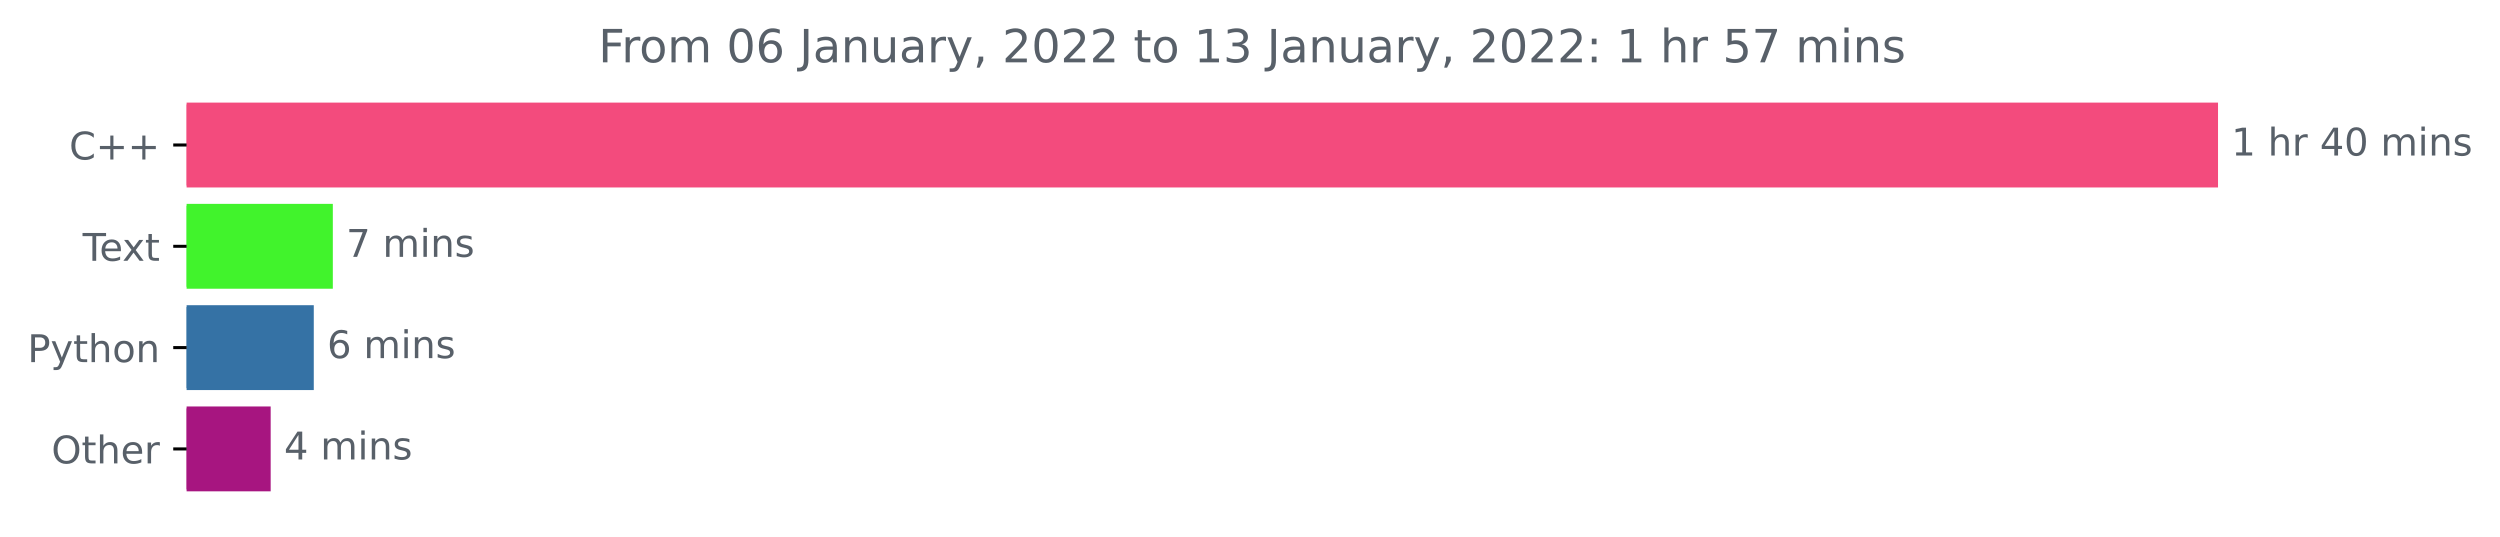
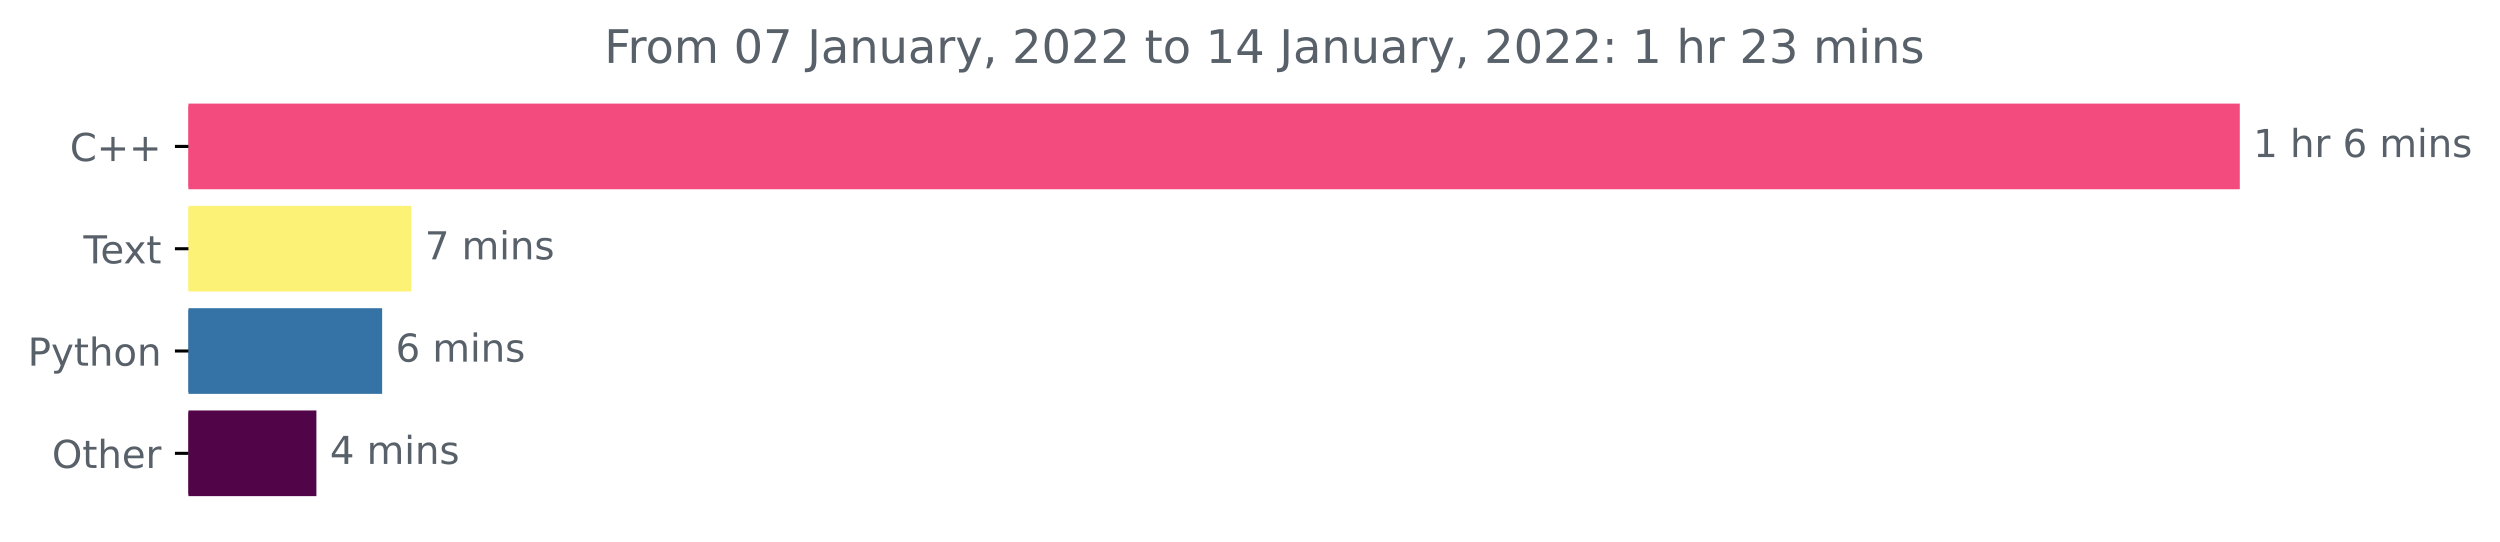
- <svg xmlns="http://www.w3.org/2000/svg" xmlns:xlink="http://www.w3.org/1999/xlink" height="140.398pt" version="1.1" viewBox="0 0 654.627 140.398" width="654.627pt">
+ <svg xmlns="http://www.w3.org/2000/svg" xmlns:xlink="http://www.w3.org/1999/xlink" height="140.398pt" version="1.1" viewBox="0 0 648.265 140.398" width="648.265pt">
  <defs>
    <style type="text/css">*{stroke-linecap:butt;stroke-linejoin:round;}</style>
  </defs>
  <g id="figure_1">
    <g id="patch_1">
-       <path d="M 0 140.398  L 654.627 140.398  L 654.627 0  L 0 0  z " style="fill:none;" />
+       <path d="M 0 140.398  L 648.265 140.398  L 648.265 0  L 0 0  z " style="fill:none;" />
    </g>
    <g id="axes_1">
      <g id="patch_2">
-         <path clip-path="url(#p5666e53f22)" d="M 48.862 27.358  L 580.291 27.358  L 580.291 48.579  L 48.862 48.579  z " style="fill:#f34b7d;stroke:#f34b7d;stroke-linejoin:miter;" />
+         <path clip-path="url(#pcbb8a18470)" d="M 48.862 27.358  L 580.291 27.358  L 580.291 48.579  L 48.862 48.579  z " style="fill:#f34b7d;stroke:#f34b7d;stroke-linejoin:miter;" />
      </g>
      <g id="patch_3">
-         <path clip-path="url(#p5666e53f22)" d="M 48.862 53.884  L 86.652 53.884  L 86.652 75.105  L 48.862 75.105  z " style="fill:#41f32c;stroke:#41f32c;stroke-linejoin:miter;" />
+         <path clip-path="url(#pcbb8a18470)" d="M 48.862 53.884  L 106.173 53.884  L 106.173 75.105  L 48.862 75.105  z " style="fill:#fcf275;stroke:#fcf275;stroke-linejoin:miter;" />
      </g>
      <g id="patch_4">
-         <path clip-path="url(#p5666e53f22)" d="M 48.862 80.411  L 81.664 80.411  L 81.664 101.632  L 48.862 101.632  z " style="fill:#3572a5;stroke:#3572a5;stroke-linejoin:miter;" />
+         <path clip-path="url(#pcbb8a18470)" d="M 48.862 80.411  L 98.59 80.411  L 98.59 101.632  L 48.862 101.632  z " style="fill:#3572a5;stroke:#3572a5;stroke-linejoin:miter;" />
      </g>
      <g id="patch_5">
-         <path clip-path="url(#p5666e53f22)" d="M 48.862 106.937  L 70.377 106.937  L 70.377 128.158  L 48.862 128.158  z " style="fill:#a71580;stroke:#a71580;stroke-linejoin:miter;" />
+         <path clip-path="url(#pcbb8a18470)" d="M 48.862 106.937  L 81.544 106.937  L 81.544 128.158  L 48.862 128.158  z " style="fill:#510448;stroke:#510448;stroke-linejoin:miter;" />
      </g>
      <g id="matplotlib.axis_1" />
      <g id="matplotlib.axis_2">
        <g id="ytick_1">
          <g id="line2d_1">
            <defs>
-               <path d="M 0 0  L -3.5 0  " id="m45540fac9a" style="stroke:#000000;stroke-width:0.8;" />
+               <path d="M 0 0  L -3.5 0  " id="m628309d2fa" style="stroke:#000000;stroke-width:0.8;" />
            </defs>
            <g>
-               <use style="stroke:#000000;stroke-width:0.8;" x="48.862" xlink:href="#m45540fac9a" y="37.969" />
+               <use style="stroke:#000000;stroke-width:0.8;" x="48.862" xlink:href="#m628309d2fa" y="37.969" />
            </g>
          </g>
          <g id="text_1">
            <g style="fill:#586069;" transform="translate(18.12031 41.76787)scale(0.1 -0.1)">
              <defs>
                <path d="M 4122 4306  L 4122 3641  Q 3803 3938 3442 4084  Q 3081 4231 2675 4231  Q 1875 4231 1450 3742  Q 1025 3253 1025 2328  Q 1025 1406 1450 917  Q 1875 428 2675 428  Q 3081 428 3442 575  Q 3803 722 4122 1019  L 4122 359  Q 3791 134 3420 21  Q 3050 -91 2638 -91  Q 1578 -91 968 557  Q 359 1206 359 2328  Q 359 3453 968 4101  Q 1578 4750 2638 4750  Q 3056 4750 3426 4639  Q 3797 4528 4122 4306  z " id="DejaVuSans-43" transform="scale(0.015625)" />
                <path d="M 2944 4013  L 2944 2272  L 4684 2272  L 4684 1741  L 2944 1741  L 2944 0  L 2419 0  L 2419 1741  L 678 1741  L 678 2272  L 2419 2272  L 2419 4013  L 2944 4013  z " id="DejaVuSans-2b" transform="scale(0.015625)" />
              </defs>
              <use xlink:href="#DejaVuSans-43" />
              <use x="69.824" xlink:href="#DejaVuSans-2b" />
              <use x="153.613" xlink:href="#DejaVuSans-2b" />
            </g>
          </g>
        </g>
        <g id="ytick_2">
          <g id="line2d_2">
            <g>
-               <use style="stroke:#000000;stroke-width:0.8;" x="48.862" xlink:href="#m45540fac9a" y="64.495" />
+               <use style="stroke:#000000;stroke-width:0.8;" x="48.862" xlink:href="#m628309d2fa" y="64.495" />
            </g>
          </g>
          <g id="text_2">
            <g style="fill:#586069;" transform="translate(21.6375 68.29419)scale(0.1 -0.1)">
              <defs>
                <path d="M -19 4666  L 3928 4666  L 3928 4134  L 2272 4134  L 2272 0  L 1638 0  L 1638 4134  L -19 4134  L -19 4666  z " id="DejaVuSans-54" transform="scale(0.015625)" />
                <path d="M 3597 1894  L 3597 1613  L 953 1613  Q 991 1019 1311 708  Q 1631 397 2203 397  Q 2534 397 2845 478  Q 3156 559 3463 722  L 3463 178  Q 3153 47 2828 -22  Q 2503 -91 2169 -91  Q 1331 -91 842 396  Q 353 884 353 1716  Q 353 2575 817 3079  Q 1281 3584 2069 3584  Q 2775 3584 3186 3129  Q 3597 2675 3597 1894  z M 3022 2063  Q 3016 2534 2758 2815  Q 2500 3097 2075 3097  Q 1594 3097 1305 2825  Q 1016 2553 972 2059  L 3022 2063  z " id="DejaVuSans-65" transform="scale(0.015625)" />
                <path d="M 3513 3500  L 2247 1797  L 3578 0  L 2900 0  L 1881 1375  L 863 0  L 184 0  L 1544 1831  L 300 3500  L 978 3500  L 1906 2253  L 2834 3500  L 3513 3500  z " id="DejaVuSans-78" transform="scale(0.015625)" />
                <path d="M 1172 4494  L 1172 3500  L 2356 3500  L 2356 3053  L 1172 3053  L 1172 1153  Q 1172 725 1289 603  Q 1406 481 1766 481  L 2356 481  L 2356 0  L 1766 0  Q 1100 0 847 248  Q 594 497 594 1153  L 594 3053  L 172 3053  L 172 3500  L 594 3500  L 594 4494  L 1172 4494  z " id="DejaVuSans-74" transform="scale(0.015625)" />
              </defs>
              <use xlink:href="#DejaVuSans-54" />
              <use x="44.084" xlink:href="#DejaVuSans-65" />
              <use x="103.857" xlink:href="#DejaVuSans-78" />
              <use x="163.037" xlink:href="#DejaVuSans-74" />
            </g>
          </g>
        </g>
        <g id="ytick_3">
          <g id="line2d_3">
            <g>
-               <use style="stroke:#000000;stroke-width:0.8;" x="48.862" xlink:href="#m45540fac9a" y="91.021" />
+               <use style="stroke:#000000;stroke-width:0.8;" x="48.862" xlink:href="#m628309d2fa" y="91.021" />
            </g>
          </g>
          <g id="text_3">
            <g style="fill:#586069;" transform="translate(7.2 94.8205)scale(0.1 -0.1)">
              <defs>
                <path d="M 1259 4147  L 1259 2394  L 2053 2394  Q 2494 2394 2734 2622  Q 2975 2850 2975 3272  Q 2975 3691 2734 3919  Q 2494 4147 2053 4147  L 1259 4147  z M 628 4666  L 2053 4666  Q 2838 4666 3239 4311  Q 3641 3956 3641 3272  Q 3641 2581 3239 2228  Q 2838 1875 2053 1875  L 1259 1875  L 1259 0  L 628 0  L 628 4666  z " id="DejaVuSans-50" transform="scale(0.015625)" />
                <path d="M 2059 -325  Q 1816 -950 1584 -1140  Q 1353 -1331 966 -1331  L 506 -1331  L 506 -850  L 844 -850  Q 1081 -850 1212 -737  Q 1344 -625 1503 -206  L 1606 56  L 191 3500  L 800 3500  L 1894 763  L 2988 3500  L 3597 3500  L 2059 -325  z " id="DejaVuSans-79" transform="scale(0.015625)" />
                <path d="M 3513 2113  L 3513 0  L 2938 0  L 2938 2094  Q 2938 2591 2744 2837  Q 2550 3084 2163 3084  Q 1697 3084 1428 2787  Q 1159 2491 1159 1978  L 1159 0  L 581 0  L 581 4863  L 1159 4863  L 1159 2956  Q 1366 3272 1645 3428  Q 1925 3584 2291 3584  Q 2894 3584 3203 3211  Q 3513 2838 3513 2113  z " id="DejaVuSans-68" transform="scale(0.015625)" />
                <path d="M 1959 3097  Q 1497 3097 1228 2736  Q 959 2375 959 1747  Q 959 1119 1226 758  Q 1494 397 1959 397  Q 2419 397 2687 759  Q 2956 1122 2956 1747  Q 2956 2369 2687 2733  Q 2419 3097 1959 3097  z M 1959 3584  Q 2709 3584 3137 3096  Q 3566 2609 3566 1747  Q 3566 888 3137 398  Q 2709 -91 1959 -91  Q 1206 -91 779 398  Q 353 888 353 1747  Q 353 2609 779 3096  Q 1206 3584 1959 3584  z " id="DejaVuSans-6f" transform="scale(0.015625)" />
                <path d="M 3513 2113  L 3513 0  L 2938 0  L 2938 2094  Q 2938 2591 2744 2837  Q 2550 3084 2163 3084  Q 1697 3084 1428 2787  Q 1159 2491 1159 1978  L 1159 0  L 581 0  L 581 3500  L 1159 3500  L 1159 2956  Q 1366 3272 1645 3428  Q 1925 3584 2291 3584  Q 2894 3584 3203 3211  Q 3513 2838 3513 2113  z " id="DejaVuSans-6e" transform="scale(0.015625)" />
              </defs>
              <use xlink:href="#DejaVuSans-50" />
              <use x="60.303" xlink:href="#DejaVuSans-79" />
              <use x="119.482" xlink:href="#DejaVuSans-74" />
              <use x="158.691" xlink:href="#DejaVuSans-68" />
              <use x="222.07" xlink:href="#DejaVuSans-6f" />
              <use x="283.252" xlink:href="#DejaVuSans-6e" />
            </g>
          </g>
        </g>
        <g id="ytick_4">
          <g id="line2d_4">
            <g>
-               <use style="stroke:#000000;stroke-width:0.8;" x="48.862" xlink:href="#m45540fac9a" y="117.548" />
+               <use style="stroke:#000000;stroke-width:0.8;" x="48.862" xlink:href="#m628309d2fa" y="117.548" />
            </g>
          </g>
          <g id="text_4">
            <g style="fill:#586069;" transform="translate(13.46875 121.3468)scale(0.1 -0.1)">
              <defs>
                <path d="M 2522 4238  Q 1834 4238 1429 3725  Q 1025 3213 1025 2328  Q 1025 1447 1429 934  Q 1834 422 2522 422  Q 3209 422 3611 934  Q 4013 1447 4013 2328  Q 4013 3213 3611 3725  Q 3209 4238 2522 4238  z M 2522 4750  Q 3503 4750 4090 4092  Q 4678 3434 4678 2328  Q 4678 1225 4090 567  Q 3503 -91 2522 -91  Q 1538 -91 948 565  Q 359 1222 359 2328  Q 359 3434 948 4092  Q 1538 4750 2522 4750  z " id="DejaVuSans-4f" transform="scale(0.015625)" />
                <path d="M 2631 2963  Q 2534 3019 2420 3045  Q 2306 3072 2169 3072  Q 1681 3072 1420 2755  Q 1159 2438 1159 1844  L 1159 0  L 581 0  L 581 3500  L 1159 3500  L 1159 2956  Q 1341 3275 1631 3429  Q 1922 3584 2338 3584  Q 2397 3584 2469 3576  Q 2541 3569 2628 3553  L 2631 2963  z " id="DejaVuSans-72" transform="scale(0.015625)" />
              </defs>
              <use xlink:href="#DejaVuSans-4f" />
              <use x="78.711" xlink:href="#DejaVuSans-74" />
              <use x="117.92" xlink:href="#DejaVuSans-68" />
              <use x="181.299" xlink:href="#DejaVuSans-65" />
              <use x="242.822" xlink:href="#DejaVuSans-72" />
            </g>
          </g>
        </g>
      </g>
      <g id="text_5">
        <g style="fill:#586069;" transform="translate(584.2911 40.72803)scale(0.1 -0.1)">
          <defs>
            <path d="M 794 531  L 1825 531  L 1825 4091  L 703 3866  L 703 4441  L 1819 4666  L 2450 4666  L 2450 531  L 3481 531  L 3481 0  L 794 0  L 794 531  z " id="DejaVuSans-31" transform="scale(0.015625)" />
            <path id="DejaVuSans-20" transform="scale(0.015625)" />
-             <path d="M 2419 4116  L 825 1625  L 2419 1625  L 2419 4116  z M 2253 4666  L 3047 4666  L 3047 1625  L 3713 1625  L 3713 1100  L 3047 1100  L 3047 0  L 2419 0  L 2419 1100  L 313 1100  L 313 1709  L 2253 4666  z " id="DejaVuSans-34" transform="scale(0.015625)" />
-             <path d="M 2034 4250  Q 1547 4250 1301 3770  Q 1056 3291 1056 2328  Q 1056 1369 1301 889  Q 1547 409 2034 409  Q 2525 409 2770 889  Q 3016 1369 3016 2328  Q 3016 3291 2770 3770  Q 2525 4250 2034 4250  z M 2034 4750  Q 2819 4750 3233 4129  Q 3647 3509 3647 2328  Q 3647 1150 3233 529  Q 2819 -91 2034 -91  Q 1250 -91 836 529  Q 422 1150 422 2328  Q 422 3509 836 4129  Q 1250 4750 2034 4750  z " id="DejaVuSans-30" transform="scale(0.015625)" />
+             <path d="M 2113 2584  Q 1688 2584 1439 2293  Q 1191 2003 1191 1497  Q 1191 994 1439 701  Q 1688 409 2113 409  Q 2538 409 2786 701  Q 3034 994 3034 1497  Q 3034 2003 2786 2293  Q 2538 2584 2113 2584  z M 3366 4563  L 3366 3988  Q 3128 4100 2886 4159  Q 2644 4219 2406 4219  Q 1781 4219 1451 3797  Q 1122 3375 1075 2522  Q 1259 2794 1537 2939  Q 1816 3084 2150 3084  Q 2853 3084 3261 2657  Q 3669 2231 3669 1497  Q 3669 778 3244 343  Q 2819 -91 2113 -91  Q 1303 -91 875 529  Q 447 1150 447 2328  Q 447 3434 972 4092  Q 1497 4750 2381 4750  Q 2619 4750 2861 4703  Q 3103 4656 3366 4563  z " id="DejaVuSans-36" transform="scale(0.015625)" />
            <path d="M 3328 2828  Q 3544 3216 3844 3400  Q 4144 3584 4550 3584  Q 5097 3584 5394 3201  Q 5691 2819 5691 2113  L 5691 0  L 5113 0  L 5113 2094  Q 5113 2597 4934 2840  Q 4756 3084 4391 3084  Q 3944 3084 3684 2787  Q 3425 2491 3425 1978  L 3425 0  L 2847 0  L 2847 2094  Q 2847 2600 2669 2842  Q 2491 3084 2119 3084  Q 1678 3084 1418 2786  Q 1159 2488 1159 1978  L 1159 0  L 581 0  L 581 3500  L 1159 3500  L 1159 2956  Q 1356 3278 1631 3431  Q 1906 3584 2284 3584  Q 2666 3584 2933 3390  Q 3200 3197 3328 2828  z " id="DejaVuSans-6d" transform="scale(0.015625)" />
            <path d="M 603 3500  L 1178 3500  L 1178 0  L 603 0  L 603 3500  z M 603 4863  L 1178 4863  L 1178 4134  L 603 4134  L 603 4863  z " id="DejaVuSans-69" transform="scale(0.015625)" />
            <path d="M 2834 3397  L 2834 2853  Q 2591 2978 2328 3040  Q 2066 3103 1784 3103  Q 1356 3103 1142 2972  Q 928 2841 928 2578  Q 928 2378 1081 2264  Q 1234 2150 1697 2047  L 1894 2003  Q 2506 1872 2764 1633  Q 3022 1394 3022 966  Q 3022 478 2636 193  Q 2250 -91 1575 -91  Q 1294 -91 989 -36  Q 684 19 347 128  L 347 722  Q 666 556 975 473  Q 1284 391 1588 391  Q 1994 391 2212 530  Q 2431 669 2431 922  Q 2431 1156 2273 1281  Q 2116 1406 1581 1522  L 1381 1569  Q 847 1681 609 1914  Q 372 2147 372 2553  Q 372 3047 722 3315  Q 1072 3584 1716 3584  Q 2034 3584 2315 3537  Q 2597 3491 2834 3397  z " id="DejaVuSans-73" transform="scale(0.015625)" />
          </defs>
          <use xlink:href="#DejaVuSans-31" />
          <use x="63.623" xlink:href="#DejaVuSans-20" />
          <use x="95.41" xlink:href="#DejaVuSans-68" />
          <use x="158.789" xlink:href="#DejaVuSans-72" />
          <use x="199.902" xlink:href="#DejaVuSans-20" />
-           <use x="231.689" xlink:href="#DejaVuSans-34" />
-           <use x="295.312" xlink:href="#DejaVuSans-30" />
-           <use x="358.936" xlink:href="#DejaVuSans-20" />
-           <use x="390.723" xlink:href="#DejaVuSans-6d" />
-           <use x="488.135" xlink:href="#DejaVuSans-69" />
-           <use x="515.918" xlink:href="#DejaVuSans-6e" />
-           <use x="579.297" xlink:href="#DejaVuSans-73" />
+           <use x="231.689" xlink:href="#DejaVuSans-36" />
+           <use x="295.312" xlink:href="#DejaVuSans-20" />
+           <use x="327.1" xlink:href="#DejaVuSans-6d" />
+           <use x="424.512" xlink:href="#DejaVuSans-69" />
+           <use x="452.295" xlink:href="#DejaVuSans-6e" />
+           <use x="515.674" xlink:href="#DejaVuSans-73" />
        </g>
      </g>
      <g id="text_6">
-         <g style="fill:#586069;" transform="translate(90.65242 67.25434)scale(0.1 -0.1)">
+         <g style="fill:#586069;" transform="translate(110.1728 67.25434)scale(0.1 -0.1)">
          <defs>
            <path d="M 525 4666  L 3525 4666  L 3525 4397  L 1831 0  L 1172 0  L 2766 4134  L 525 4134  L 525 4666  z " id="DejaVuSans-37" transform="scale(0.015625)" />
          </defs>
          <use xlink:href="#DejaVuSans-37" />
          <use x="63.623" xlink:href="#DejaVuSans-20" />
          <use x="95.41" xlink:href="#DejaVuSans-6d" />
          <use x="192.822" xlink:href="#DejaVuSans-69" />
          <use x="220.605" xlink:href="#DejaVuSans-6e" />
          <use x="283.984" xlink:href="#DejaVuSans-73" />
        </g>
      </g>
      <g id="text_7">
-         <g style="fill:#586069;" transform="translate(85.66365 93.78066)scale(0.1 -0.1)">
-           <defs>
-             <path d="M 2113 2584  Q 1688 2584 1439 2293  Q 1191 2003 1191 1497  Q 1191 994 1439 701  Q 1688 409 2113 409  Q 2538 409 2786 701  Q 3034 994 3034 1497  Q 3034 2003 2786 2293  Q 2538 2584 2113 2584  z M 3366 4563  L 3366 3988  Q 3128 4100 2886 4159  Q 2644 4219 2406 4219  Q 1781 4219 1451 3797  Q 1122 3375 1075 2522  Q 1259 2794 1537 2939  Q 1816 3084 2150 3084  Q 2853 3084 3261 2657  Q 3669 2231 3669 1497  Q 3669 778 3244 343  Q 2819 -91 2113 -91  Q 1303 -91 875 529  Q 447 1150 447 2328  Q 447 3434 972 4092  Q 1497 4750 2381 4750  Q 2619 4750 2861 4703  Q 3103 4656 3366 4563  z " id="DejaVuSans-36" transform="scale(0.015625)" />
-           </defs>
+         <g style="fill:#586069;" transform="translate(102.5896 93.78066)scale(0.1 -0.1)">
          <use xlink:href="#DejaVuSans-36" />
          <use x="63.623" xlink:href="#DejaVuSans-20" />
          <use x="95.41" xlink:href="#DejaVuSans-6d" />
          <use x="192.822" xlink:href="#DejaVuSans-69" />
          <use x="220.605" xlink:href="#DejaVuSans-6e" />
          <use x="283.984" xlink:href="#DejaVuSans-73" />
        </g>
      </g>
      <g id="text_8">
-         <g style="fill:#586069;" transform="translate(74.37656 120.307)scale(0.1 -0.1)">
+         <g style="fill:#586069;" transform="translate(85.54412 120.307)scale(0.1 -0.1)">
+           <defs>
+             <path d="M 2419 4116  L 825 1625  L 2419 1625  L 2419 4116  z M 2253 4666  L 3047 4666  L 3047 1625  L 3713 1625  L 3713 1100  L 3047 1100  L 3047 0  L 2419 0  L 2419 1100  L 313 1100  L 313 1709  L 2253 4666  z " id="DejaVuSans-34" transform="scale(0.015625)" />
+           </defs>
          <use xlink:href="#DejaVuSans-34" />
          <use x="63.623" xlink:href="#DejaVuSans-20" />
          <use x="95.41" xlink:href="#DejaVuSans-6d" />
          <use x="192.822" xlink:href="#DejaVuSans-69" />
          <use x="220.605" xlink:href="#DejaVuSans-6e" />
          <use x="283.984" xlink:href="#DejaVuSans-73" />
        </g>
      </g>
      <g id="text_9">
        <g style="fill:#586069;" transform="translate(156.7012 16.31812)scale(0.12 -0.12)">
          <defs>
            <path d="M 628 4666  L 3309 4666  L 3309 4134  L 1259 4134  L 1259 2759  L 3109 2759  L 3109 2228  L 1259 2228  L 1259 0  L 628 0  L 628 4666  z " id="DejaVuSans-46" transform="scale(0.015625)" />
+             <path d="M 2034 4250  Q 1547 4250 1301 3770  Q 1056 3291 1056 2328  Q 1056 1369 1301 889  Q 1547 409 2034 409  Q 2525 409 2770 889  Q 3016 1369 3016 2328  Q 3016 3291 2770 3770  Q 2525 4250 2034 4250  z M 2034 4750  Q 2819 4750 3233 4129  Q 3647 3509 3647 2328  Q 3647 1150 3233 529  Q 2819 -91 2034 -91  Q 1250 -91 836 529  Q 422 1150 422 2328  Q 422 3509 836 4129  Q 1250 4750 2034 4750  z " id="DejaVuSans-30" transform="scale(0.015625)" />
            <path d="M 628 4666  L 1259 4666  L 1259 325  Q 1259 -519 939 -900  Q 619 -1281 -91 -1281  L -331 -1281  L -331 -750  L -134 -750  Q 284 -750 456 -515  Q 628 -281 628 325  L 628 4666  z " id="DejaVuSans-4a" transform="scale(0.015625)" />
            <path d="M 2194 1759  Q 1497 1759 1228 1600  Q 959 1441 959 1056  Q 959 750 1161 570  Q 1363 391 1709 391  Q 2188 391 2477 730  Q 2766 1069 2766 1631  L 2766 1759  L 2194 1759  z M 3341 1997  L 3341 0  L 2766 0  L 2766 531  Q 2569 213 2275 61  Q 1981 -91 1556 -91  Q 1019 -91 701 211  Q 384 513 384 1019  Q 384 1609 779 1909  Q 1175 2209 1959 2209  L 2766 2209  L 2766 2266  Q 2766 2663 2505 2880  Q 2244 3097 1772 3097  Q 1472 3097 1187 3025  Q 903 2953 641 2809  L 641 3341  Q 956 3463 1253 3523  Q 1550 3584 1831 3584  Q 2591 3584 2966 3190  Q 3341 2797 3341 1997  z " id="DejaVuSans-61" transform="scale(0.015625)" />
            <path d="M 544 1381  L 544 3500  L 1119 3500  L 1119 1403  Q 1119 906 1312 657  Q 1506 409 1894 409  Q 2359 409 2629 706  Q 2900 1003 2900 1516  L 2900 3500  L 3475 3500  L 3475 0  L 2900 0  L 2900 538  Q 2691 219 2414 64  Q 2138 -91 1772 -91  Q 1169 -91 856 284  Q 544 659 544 1381  z M 1991 3584  L 1991 3584  z " id="DejaVuSans-75" transform="scale(0.015625)" />
            <path d="M 750 794  L 1409 794  L 1409 256  L 897 -744  L 494 -744  L 750 256  L 750 794  z " id="DejaVuSans-2c" transform="scale(0.015625)" />
            <path d="M 1228 531  L 3431 531  L 3431 0  L 469 0  L 469 531  Q 828 903 1448 1529  Q 2069 2156 2228 2338  Q 2531 2678 2651 2914  Q 2772 3150 2772 3378  Q 2772 3750 2511 3984  Q 2250 4219 1831 4219  Q 1534 4219 1204 4116  Q 875 4013 500 3803  L 500 4441  Q 881 4594 1212 4672  Q 1544 4750 1819 4750  Q 2544 4750 2975 4387  Q 3406 4025 3406 3419  Q 3406 3131 3298 2873  Q 3191 2616 2906 2266  Q 2828 2175 2409 1742  Q 1991 1309 1228 531  z " id="DejaVuSans-32" transform="scale(0.015625)" />
+             <path d="M 750 794  L 1409 794  L 1409 0  L 750 0  L 750 794  z M 750 3309  L 1409 3309  L 1409 2516  L 750 2516  L 750 3309  z " id="DejaVuSans-3a" transform="scale(0.015625)" />
            <path d="M 2597 2516  Q 3050 2419 3304 2112  Q 3559 1806 3559 1356  Q 3559 666 3084 287  Q 2609 -91 1734 -91  Q 1441 -91 1130 -33  Q 819 25 488 141  L 488 750  Q 750 597 1062 519  Q 1375 441 1716 441  Q 2309 441 2620 675  Q 2931 909 2931 1356  Q 2931 1769 2642 2001  Q 2353 2234 1838 2234  L 1294 2234  L 1294 2753  L 1863 2753  Q 2328 2753 2575 2939  Q 2822 3125 2822 3475  Q 2822 3834 2567 4026  Q 2313 4219 1838 4219  Q 1578 4219 1281 4162  Q 984 4106 628 3988  L 628 4550  Q 988 4650 1302 4700  Q 1616 4750 1894 4750  Q 2613 4750 3031 4423  Q 3450 4097 3450 3541  Q 3450 3153 3228 2886  Q 3006 2619 2597 2516  z " id="DejaVuSans-33" transform="scale(0.015625)" />
-             <path d="M 750 794  L 1409 794  L 1409 0  L 750 0  L 750 794  z M 750 3309  L 1409 3309  L 1409 2516  L 750 2516  L 750 3309  z " id="DejaVuSans-3a" transform="scale(0.015625)" />
-             <path d="M 691 4666  L 3169 4666  L 3169 4134  L 1269 4134  L 1269 2991  Q 1406 3038 1543 3061  Q 1681 3084 1819 3084  Q 2600 3084 3056 2656  Q 3513 2228 3513 1497  Q 3513 744 3044 326  Q 2575 -91 1722 -91  Q 1428 -91 1123 -41  Q 819 9 494 109  L 494 744  Q 775 591 1075 516  Q 1375 441 1709 441  Q 2250 441 2565 725  Q 2881 1009 2881 1497  Q 2881 1984 2565 2268  Q 2250 2553 1709 2553  Q 1456 2553 1204 2497  Q 953 2441 691 2322  L 691 4666  z " id="DejaVuSans-35" transform="scale(0.015625)" />
          </defs>
          <use xlink:href="#DejaVuSans-46" />
          <use x="50.27" xlink:href="#DejaVuSans-72" />
          <use x="89.133" xlink:href="#DejaVuSans-6f" />
          <use x="150.314" xlink:href="#DejaVuSans-6d" />
          <use x="247.727" xlink:href="#DejaVuSans-20" />
          <use x="279.514" xlink:href="#DejaVuSans-30" />
-           <use x="343.137" xlink:href="#DejaVuSans-36" />
+           <use x="343.137" xlink:href="#DejaVuSans-37" />
          <use x="406.76" xlink:href="#DejaVuSans-20" />
          <use x="438.547" xlink:href="#DejaVuSans-4a" />
          <use x="468.039" xlink:href="#DejaVuSans-61" />
          <use x="529.318" xlink:href="#DejaVuSans-6e" />
          <use x="592.697" xlink:href="#DejaVuSans-75" />
          <use x="656.076" xlink:href="#DejaVuSans-61" />
          <use x="717.355" xlink:href="#DejaVuSans-72" />
          <use x="758.469" xlink:href="#DejaVuSans-79" />
          <use x="817.648" xlink:href="#DejaVuSans-2c" />
          <use x="849.436" xlink:href="#DejaVuSans-20" />
          <use x="881.223" xlink:href="#DejaVuSans-32" />
          <use x="944.846" xlink:href="#DejaVuSans-30" />
          <use x="1008.469" xlink:href="#DejaVuSans-32" />
          <use x="1072.092" xlink:href="#DejaVuSans-32" />
          <use x="1135.715" xlink:href="#DejaVuSans-20" />
          <use x="1167.502" xlink:href="#DejaVuSans-74" />
          <use x="1206.711" xlink:href="#DejaVuSans-6f" />
          <use x="1267.893" xlink:href="#DejaVuSans-20" />
          <use x="1299.68" xlink:href="#DejaVuSans-31" />
-           <use x="1363.303" xlink:href="#DejaVuSans-33" />
+           <use x="1363.303" xlink:href="#DejaVuSans-34" />
          <use x="1426.926" xlink:href="#DejaVuSans-20" />
          <use x="1458.713" xlink:href="#DejaVuSans-4a" />
          <use x="1488.205" xlink:href="#DejaVuSans-61" />
          <use x="1549.484" xlink:href="#DejaVuSans-6e" />
          <use x="1612.863" xlink:href="#DejaVuSans-75" />
          <use x="1676.242" xlink:href="#DejaVuSans-61" />
          <use x="1737.521" xlink:href="#DejaVuSans-72" />
          <use x="1778.635" xlink:href="#DejaVuSans-79" />
          <use x="1837.814" xlink:href="#DejaVuSans-2c" />
          <use x="1869.602" xlink:href="#DejaVuSans-20" />
          <use x="1901.389" xlink:href="#DejaVuSans-32" />
          <use x="1965.012" xlink:href="#DejaVuSans-30" />
          <use x="2028.635" xlink:href="#DejaVuSans-32" />
          <use x="2092.258" xlink:href="#DejaVuSans-32" />
          <use x="2155.881" xlink:href="#DejaVuSans-3a" />
          <use x="2189.572" xlink:href="#DejaVuSans-20" />
          <use x="2221.359" xlink:href="#DejaVuSans-31" />
          <use x="2284.982" xlink:href="#DejaVuSans-20" />
          <use x="2316.77" xlink:href="#DejaVuSans-68" />
          <use x="2380.148" xlink:href="#DejaVuSans-72" />
          <use x="2421.262" xlink:href="#DejaVuSans-20" />
-           <use x="2453.049" xlink:href="#DejaVuSans-35" />
-           <use x="2516.672" xlink:href="#DejaVuSans-37" />
+           <use x="2453.049" xlink:href="#DejaVuSans-32" />
+           <use x="2516.672" xlink:href="#DejaVuSans-33" />
          <use x="2580.295" xlink:href="#DejaVuSans-20" />
          <use x="2612.082" xlink:href="#DejaVuSans-6d" />
          <use x="2709.494" xlink:href="#DejaVuSans-69" />
          <use x="2737.277" xlink:href="#DejaVuSans-6e" />
          <use x="2800.656" xlink:href="#DejaVuSans-73" />
        </g>
      </g>
    </g>
  </g>
  <defs>
-     <clipPath id="p5666e53f22">
+     <clipPath id="pcbb8a18470">
      <rect height="110.88" width="558" x="48.862" y="22.318" />
    </clipPath>
  </defs>
</svg>
